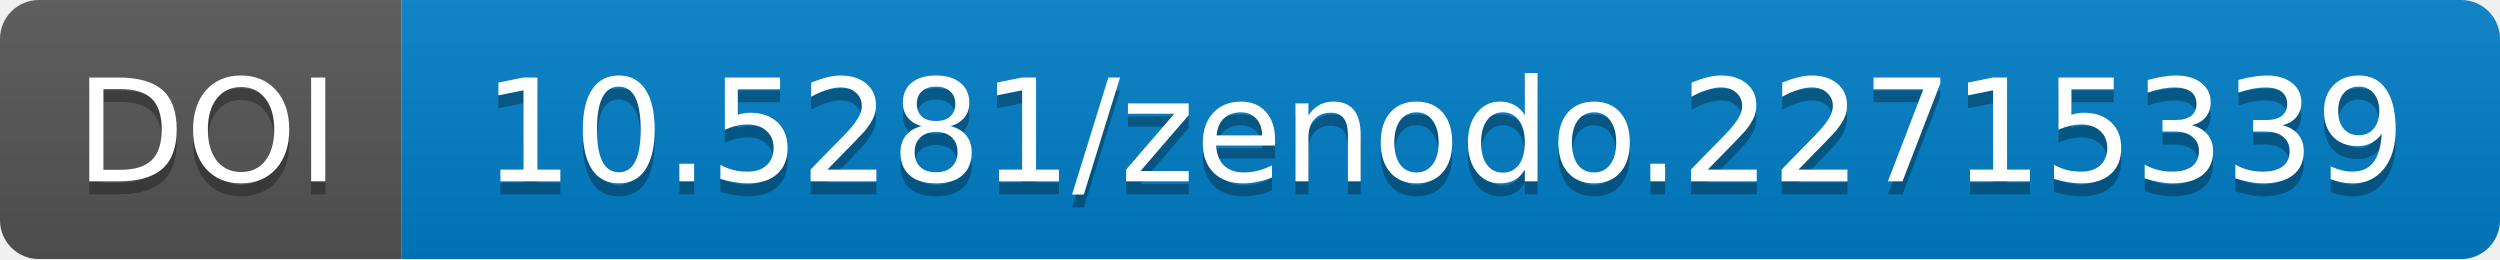
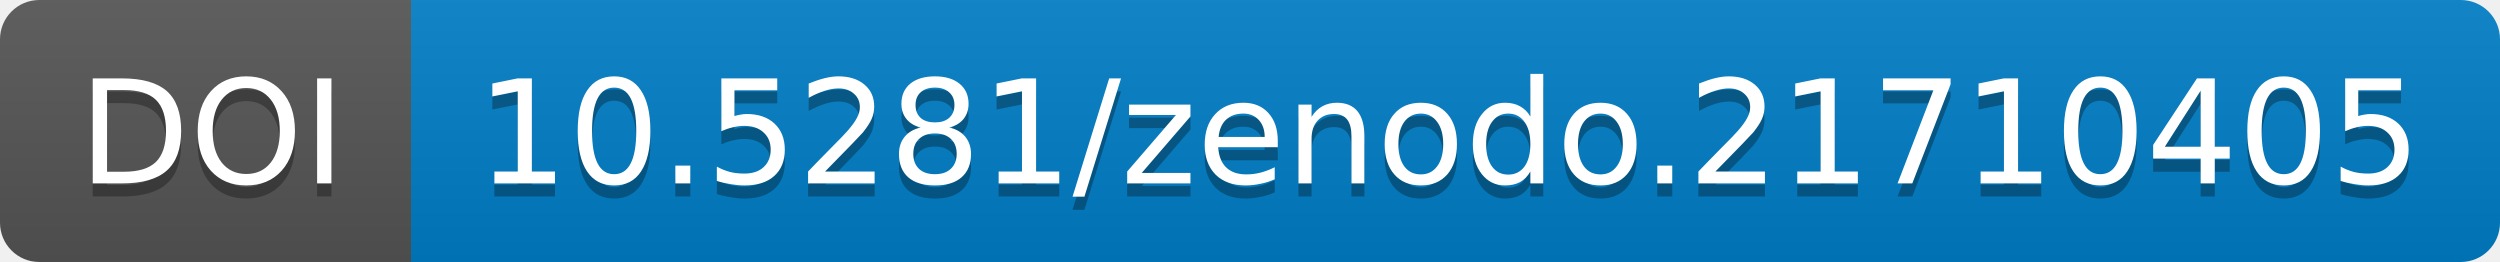
- <svg xmlns="http://www.w3.org/2000/svg" width="193.0" height="20">
+ <svg xmlns="http://www.w3.org/2000/svg" width="190.844" height="20">
  <linearGradient id="b" x2="0" y2="100%">
    <stop offset="0" stop-color="#bbb" stop-opacity=".1" />
    <stop offset="1" stop-opacity=".1" />
  </linearGradient>
-   <mask id="a" width="193.0" height="20">
-     <rect width="193.0" height="20" rx="3" fill="#fff" />
+   <mask id="a" width="190.844" height="20">
+     <rect width="190.844" height="20" rx="3" fill="#fff" />
  </mask>
  <g mask="url(#a)">
-     <path fill="#555" d="M0 0h31.0v20H0z" />
-     <path fill="#007ec6" d="M31.0 0h162.0v20H31.0z" />
-     <path fill="url(#b)" d="M0 0h193.0v20H0z" />
+     <path fill="#555" d="M0 0h31.375v20H0z" />
+     <path fill="#007ec6" d="M31.375 0h159.469v20H31.375z" />
+     <path fill="url(#b)" d="M0 0h190.844v20H0z" />
  </g>
  <g fill="#fff" text-anchor="middle" font-family="DejaVu Sans,         Verdana,Geneva,sans-serif" font-size="11">
-     <text x="16.0" y="15" fill="#010101" fill-opacity=".3">
+     <text x="16.188" y="15" fill="#010101" fill-opacity=".3">
                DOI
            </text>
-     <text x="16.0" y="14">
+     <text x="16.188" y="14">
                DOI
            </text>
-     <text x="111.5" y="15" fill="#010101" fill-opacity=".3">
-                 10.5281/zenodo.22715339
+     <text x="110.609" y="15" fill="#010101" fill-opacity=".3">
+                 10.5281/zenodo.21710405
            </text>
-     <text x="111.5" y="14">
-                 10.5281/zenodo.22715339
+     <text x="110.609" y="14">
+                 10.5281/zenodo.21710405
            </text>
  </g>
</svg>
